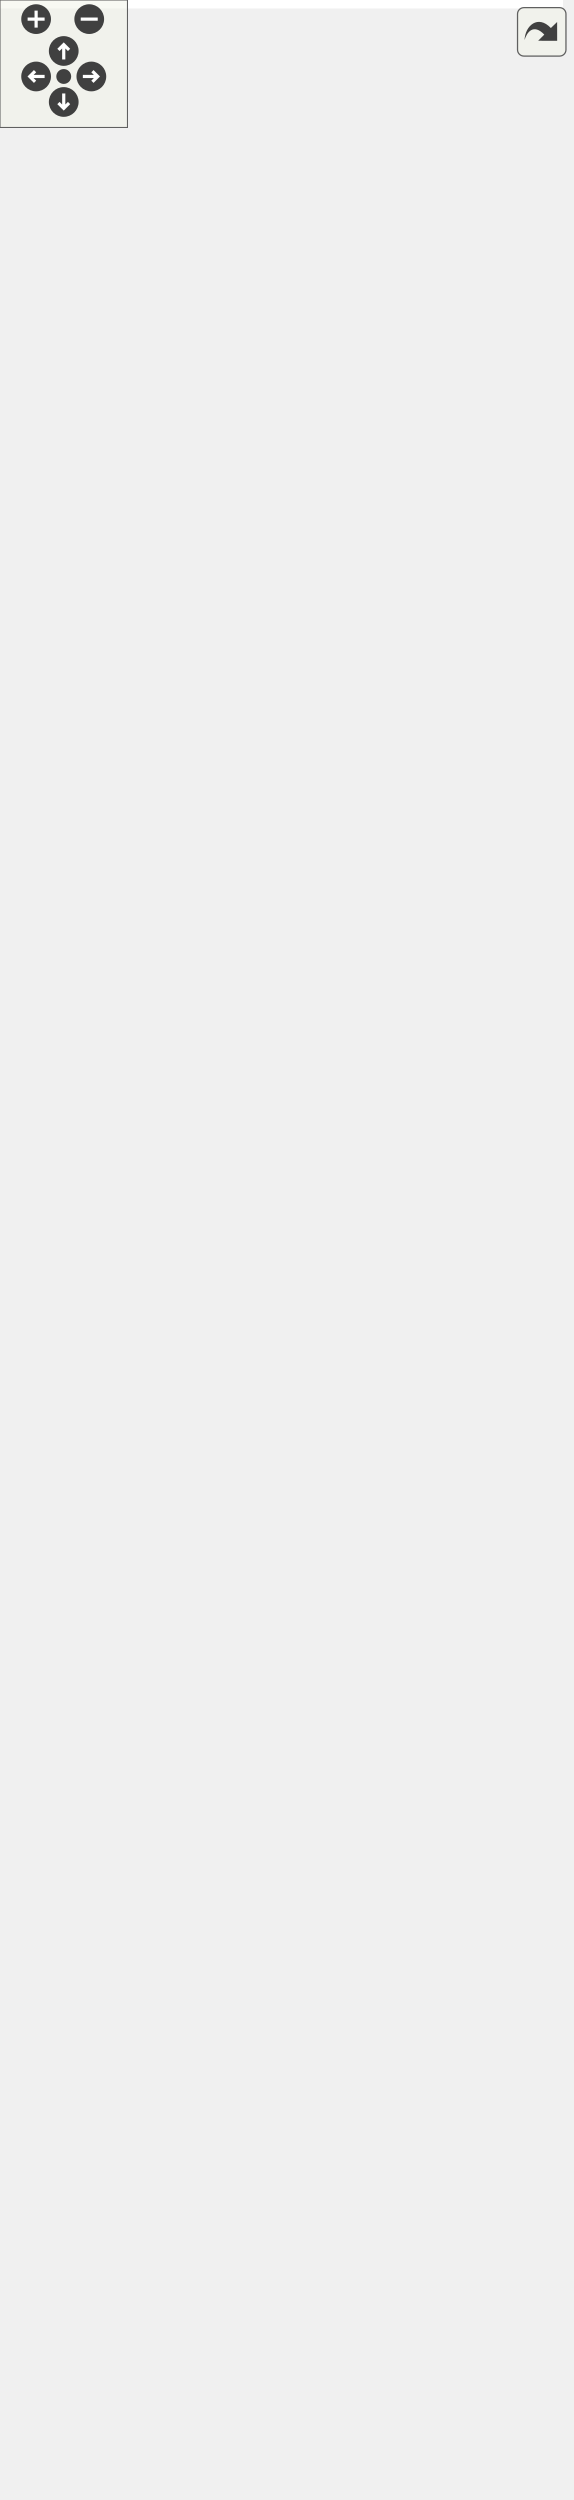
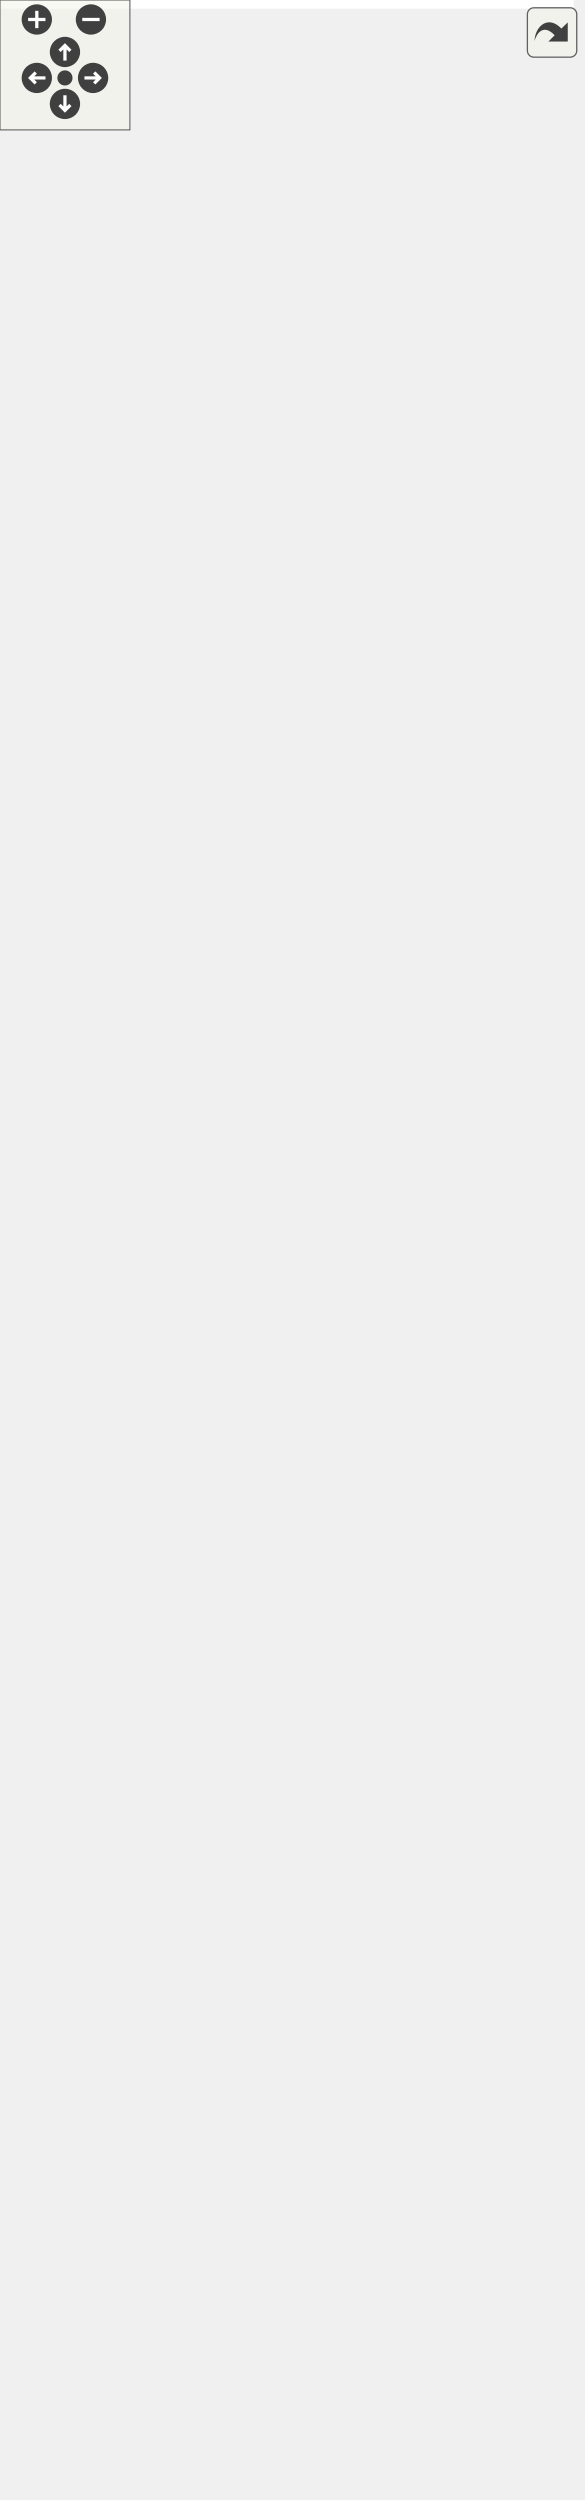
<svg xmlns="http://www.w3.org/2000/svg" xmlns:xlink="http://www.w3.org/1999/xlink" id="main" version="1.1" xml:space="preserve">
  <style type="text/css">
.edge:hover path { stroke: red; }
.edge:hover polygon { stroke: red; fill: red; }
</style>
  <defs>
    <circle id="rim" cx="0" cy="0" r="7" />
    <circle id="rim2" cx="0" cy="0" r="3.5" />
    <g id="zoomPlus">
      <use xlink:href="#rim" fill="#404040">
        <set attributeName="fill" to="#808080" begin="zoomplus.mouseover" end="zoomplus.mouseout" />
      </use>
      <path d="M-4,0h8M0,-4v8" fill="none" stroke="white" stroke-width="1.5" pointer-events="none" />
    </g>
    <g id="zoomMin">
      <use xlink:href="#rim" fill="#404040">
        <set attributeName="fill" to="#808080" begin="zoomminus.mouseover" end="zoomminus.mouseout" />
      </use>
      <path d="M-4,0h8" fill="none" stroke="white" stroke-width="1.5" pointer-events="none" />
    </g>
    <g id="dirArrow">
      <path fill="none" stroke="white" stroke-width="1.5" d="M0,-3.0v7 M-2.5,-0.5L0,-3.0L2.5,-0.5" />
    </g>
    <g id="resetDef">
      <use xlink:href="#rim2" fill="#404040">
        <set attributeName="fill" to="#808080" begin="reset.mouseover" end="reset.mouseout" />
      </use>
    </g>
  </defs>
  <svg id="graph" class="graph">
    <g id="viewport">
-       <polygon fill="white" stroke="transparent" points="-4,4 -4,-1116 265,-1116 265,4 -4,4" />
+       <polygon fill="white" stroke="transparent" points="-4,4 -4,-1094 265,-1094 265,4 -4,4" />
      <g id="node1" class="node">
        <g id="a_node1">
          <a xlink:title="Veriblock block tree.">
            <polygon fill="#bfbfbf" stroke="black" points="11,-0.5 11,-167.5 149,-167.5 149,-0.5 11,-0.5" />
            <text text-anchor="middle" x="80" y="-155.5" font-family="Helvetica,sans-Serif" font-size="10.00">altintegration::VbkBlockTree</text>
            <polyline fill="none" stroke="black" points="11,-148.5 149,-148.5 " />
            <text text-anchor="middle" x="80" y="-136.5" font-family="Helvetica,sans-Serif" font-size="10.00"> </text>
            <polyline fill="none" stroke="black" points="11,-129.5 149,-129.5 " />
            <text text-anchor="start" x="19" y="-117.5" font-family="Helvetica,sans-Serif" font-size="10.00">+ ~VbkBlockTree()</text>
            <text text-anchor="start" x="19" y="-106.5" font-family="Helvetica,sans-Serif" font-size="10.00">+ VbkBlockTree()</text>
            <text text-anchor="start" x="19" y="-95.5" font-family="Helvetica,sans-Serif" font-size="10.00">+ loadBlockForward()</text>
-             <text text-anchor="start" x="19" y="-84.5" font-family="Helvetica,sans-Serif" font-size="10.00">+ loadBlockBackward()</text>
+             <text text-anchor="start" x="19" y="-84.5" font-family="Helvetica,sans-Serif" font-size="10.00">+ btc()</text>
            <text text-anchor="start" x="19" y="-73.5" font-family="Helvetica,sans-Serif" font-size="10.00">+ btc()</text>
-             <text text-anchor="start" x="19" y="-62.5" font-family="Helvetica,sans-Serif" font-size="10.00">+ btc()</text>
+             <text text-anchor="start" x="19" y="-62.5" font-family="Helvetica,sans-Serif" font-size="10.00">+ getComparator()</text>
            <text text-anchor="start" x="19" y="-51.5" font-family="Helvetica,sans-Serif" font-size="10.00">+ getComparator()</text>
-             <text text-anchor="start" x="19" y="-40.5" font-family="Helvetica,sans-Serif" font-size="10.00">+ getComparator()</text>
-             <text text-anchor="start" x="19" y="-29.5" font-family="Helvetica,sans-Serif" font-size="10.00">+ getPayloadsIndex()</text>
-             <text text-anchor="start" x="19" y="-18.5" font-family="Helvetica,sans-Serif" font-size="10.00">+ loadTip()</text>
+             <text text-anchor="start" x="19" y="-40.5" font-family="Helvetica,sans-Serif" font-size="10.00">+ getPayloadsIndex()</text>
+             <text text-anchor="start" x="19" y="-29.5" font-family="Helvetica,sans-Serif" font-size="10.00">+ loadTip()</text>
+             <text text-anchor="start" x="19" y="-18.5" font-family="Helvetica,sans-Serif" font-size="10.00">+ addPayloads()</text>
            <text text-anchor="start" x="19" y="-7.5" font-family="Helvetica,sans-Serif" font-size="10.00">and 13 more...</text>
          </a>
        </g>
      </g>
      <g id="node2" class="node">
        <g id="a_node2">
          <a xlink:href="structaltintegration_1_1BlockTree.html" target="_top" xlink:title=" ">
-             <polygon fill="white" stroke="black" points="2,-205.5 2,-471.5 158,-471.5 158,-205.5 2,-205.5" />
-             <text text-anchor="start" x="10" y="-459.5" font-family="Helvetica,sans-Serif" font-size="10.00">altintegration::BlockTree</text>
-             <text text-anchor="middle" x="80" y="-448.5" font-family="Helvetica,sans-Serif" font-size="10.00">&lt; VbkBlock, VbkChainParams &gt;</text>
-             <polyline fill="none" stroke="black" points="2,-441.5 158,-441.5 " />
-             <text text-anchor="start" x="10" y="-429.5" font-family="Helvetica,sans-Serif" font-size="10.00"># param_</text>
-             <polyline fill="none" stroke="black" points="2,-422.5 158,-422.5 " />
-             <text text-anchor="start" x="10" y="-410.5" font-family="Helvetica,sans-Serif" font-size="10.00">+ ~BlockTree()</text>
-             <text text-anchor="start" x="10" y="-399.5" font-family="Helvetica,sans-Serif" font-size="10.00">+ BlockTree()</text>
-             <text text-anchor="start" x="10" y="-388.5" font-family="Helvetica,sans-Serif" font-size="10.00">+ getParams()</text>
-             <text text-anchor="start" x="10" y="-377.5" font-family="Helvetica,sans-Serif" font-size="10.00">+ bootstrapWithGenesis()</text>
-             <text text-anchor="start" x="10" y="-366.5" font-family="Helvetica,sans-Serif" font-size="10.00">+ bootstrapWithChain()</text>
-             <text text-anchor="start" x="10" y="-355.5" font-family="Helvetica,sans-Serif" font-size="10.00">+ acceptBlockHeader()</text>
+             <polygon fill="white" stroke="black" points="2,-205.5 2,-460.5 158,-460.5 158,-205.5 2,-205.5" />
+             <text text-anchor="start" x="10" y="-448.5" font-family="Helvetica,sans-Serif" font-size="10.00">altintegration::BlockTree</text>
+             <text text-anchor="middle" x="80" y="-437.5" font-family="Helvetica,sans-Serif" font-size="10.00">&lt; VbkBlock, VbkChainParams &gt;</text>
+             <polyline fill="none" stroke="black" points="2,-430.5 158,-430.5 " />
+             <text text-anchor="start" x="10" y="-418.5" font-family="Helvetica,sans-Serif" font-size="10.00"># param_</text>
+             <polyline fill="none" stroke="black" points="2,-411.5 158,-411.5 " />
+             <text text-anchor="start" x="10" y="-399.5" font-family="Helvetica,sans-Serif" font-size="10.00">+ ~BlockTree()</text>
+             <text text-anchor="start" x="10" y="-388.5" font-family="Helvetica,sans-Serif" font-size="10.00">+ BlockTree()</text>
+             <text text-anchor="start" x="10" y="-377.5" font-family="Helvetica,sans-Serif" font-size="10.00">+ getParams()</text>
+             <text text-anchor="start" x="10" y="-366.5" font-family="Helvetica,sans-Serif" font-size="10.00">+ bootstrapWithGenesis()</text>
+             <text text-anchor="start" x="10" y="-355.5" font-family="Helvetica,sans-Serif" font-size="10.00">+ bootstrapWithChain()</text>
            <text text-anchor="start" x="10" y="-344.5" font-family="Helvetica,sans-Serif" font-size="10.00">+ acceptBlockHeader()</text>
-             <text text-anchor="start" x="10" y="-333.5" font-family="Helvetica,sans-Serif" font-size="10.00">+ toPrettyString()</text>
-             <text text-anchor="start" x="10" y="-322.5" font-family="Helvetica,sans-Serif" font-size="10.00">+ loadBlockForward()</text>
-             <text text-anchor="start" x="10" y="-311.5" font-family="Helvetica,sans-Serif" font-size="10.00">+ loadBlockBackward()</text>
+             <text text-anchor="start" x="10" y="-333.5" font-family="Helvetica,sans-Serif" font-size="10.00">+ acceptBlockHeader()</text>
+             <text text-anchor="start" x="10" y="-322.5" font-family="Helvetica,sans-Serif" font-size="10.00">+ toPrettyString()</text>
+             <text text-anchor="start" x="10" y="-311.5" font-family="Helvetica,sans-Serif" font-size="10.00">+ loadBlockForward()</text>
            <text text-anchor="start" x="10" y="-300.5" font-family="Helvetica,sans-Serif" font-size="10.00">+ isBlockOld()</text>
            <text text-anchor="start" x="10" y="-289.5" font-family="Helvetica,sans-Serif" font-size="10.00">+ isBlockOld()</text>
            <text text-anchor="start" x="10" y="-278.5" font-family="Helvetica,sans-Serif" font-size="10.00">+ finalizeBlock()</text>
            <text text-anchor="start" x="10" y="-267.5" font-family="Helvetica,sans-Serif" font-size="10.00"># acceptBlockHeaderImpl()</text>
            <text text-anchor="start" x="10" y="-256.5" font-family="Helvetica,sans-Serif" font-size="10.00"># bootstrap()</text>
            <text text-anchor="start" x="10" y="-245.5" font-family="Helvetica,sans-Serif" font-size="10.00"># bootstrap()</text>
            <text text-anchor="start" x="10" y="-234.5" font-family="Helvetica,sans-Serif" font-size="10.00"># validateAndAddBlock()</text>
            <text text-anchor="start" x="10" y="-223.5" font-family="Helvetica,sans-Serif" font-size="10.00"># determineBestChain()</text>
            <text text-anchor="start" x="10" y="-212.5" font-family="Helvetica,sans-Serif" font-size="10.00"># onBlockInserted()</text>
          </a>
        </g>
      </g>
      <g id="edge1" class="edge">
-         <path fill="none" stroke="midnightblue" d="M80,-195.19C80,-185.87 80,-176.67 80,-167.8" />
-         <polygon fill="none" stroke="midnightblue" points="76.5,-195.33 80,-205.33 83.5,-195.33 76.5,-195.33" />
+         <path fill="none" stroke="midnightblue" d="M80,-195.07C80,-185.72 80,-176.48 80,-167.56" />
+         <polygon fill="none" stroke="midnightblue" points="76.5,-195.24 80,-205.24 83.5,-195.24 76.5,-195.24" />
      </g>
      <g id="node3" class="node">
        <g id="a_node3">
          <a xlink:href="structaltintegration_1_1BaseBlockTree.html" target="_top" xlink:title="Base block tree that stores all blocks, maintains tree tips, maintains active chain.">
-             <polygon fill="white" stroke="black" points="0,-823.5 0,-1111.5 152,-1111.5 152,-823.5 0,-823.5" />
-             <text text-anchor="start" x="8" y="-1099.5" font-family="Helvetica,sans-Serif" font-size="10.00">altintegration::BaseBlock</text>
-             <text text-anchor="middle" x="76" y="-1088.5" font-family="Helvetica,sans-Serif" font-size="10.00">Tree&lt; Block &gt;</text>
-             <polyline fill="none" stroke="black" points="0,-1081.5 152,-1081.5 " />
-             <text text-anchor="start" x="8" y="-1069.5" font-family="Helvetica,sans-Serif" font-size="10.00"># blocks_</text>
-             <text text-anchor="start" x="8" y="-1058.5" font-family="Helvetica,sans-Serif" font-size="10.00"># tips_</text>
-             <text text-anchor="start" x="8" y="-1047.5" font-family="Helvetica,sans-Serif" font-size="10.00"># activeChain_</text>
-             <text text-anchor="start" x="8" y="-1036.5" font-family="Helvetica,sans-Serif" font-size="10.00"># validity_sig_</text>
-             <text text-anchor="start" x="8" y="-1025.5" font-family="Helvetica,sans-Serif" font-size="10.00"># blockProvider_</text>
-             <polyline fill="none" stroke="black" points="0,-1018.5 152,-1018.5 " />
-             <text text-anchor="start" x="8" y="-1006.5" font-family="Helvetica,sans-Serif" font-size="10.00">+ getTips()</text>
-             <text text-anchor="start" x="8" y="-995.5" font-family="Helvetica,sans-Serif" font-size="10.00">+ getBlocks()</text>
-             <text text-anchor="start" x="8" y="-984.5" font-family="Helvetica,sans-Serif" font-size="10.00">+ getAllBlocks()</text>
-             <text text-anchor="start" x="8" y="-973.5" font-family="Helvetica,sans-Serif" font-size="10.00">+ getBlockProvider()</text>
-             <text text-anchor="start" x="8" y="-962.5" font-family="Helvetica,sans-Serif" font-size="10.00">+ ~BaseBlockTree()</text>
-             <text text-anchor="start" x="8" y="-951.5" font-family="Helvetica,sans-Serif" font-size="10.00">+ BaseBlockTree()</text>
+             <polygon fill="white" stroke="black" points="0,-801.5 0,-1089.5 152,-1089.5 152,-801.5 0,-801.5" />
+             <text text-anchor="start" x="8" y="-1077.5" font-family="Helvetica,sans-Serif" font-size="10.00">altintegration::BaseBlock</text>
+             <text text-anchor="middle" x="76" y="-1066.5" font-family="Helvetica,sans-Serif" font-size="10.00">Tree&lt; Block &gt;</text>
+             <polyline fill="none" stroke="black" points="0,-1059.5 152,-1059.5 " />
+             <text text-anchor="start" x="8" y="-1047.5" font-family="Helvetica,sans-Serif" font-size="10.00"># blocks_</text>
+             <text text-anchor="start" x="8" y="-1036.5" font-family="Helvetica,sans-Serif" font-size="10.00"># tips_</text>
+             <text text-anchor="start" x="8" y="-1025.5" font-family="Helvetica,sans-Serif" font-size="10.00"># activeChain_</text>
+             <text text-anchor="start" x="8" y="-1014.5" font-family="Helvetica,sans-Serif" font-size="10.00"># validity_sig_</text>
+             <text text-anchor="start" x="8" y="-1003.5" font-family="Helvetica,sans-Serif" font-size="10.00"># blockProvider_</text>
+             <polyline fill="none" stroke="black" points="0,-996.5 152,-996.5 " />
+             <text text-anchor="start" x="8" y="-984.5" font-family="Helvetica,sans-Serif" font-size="10.00">+ getTips()</text>
+             <text text-anchor="start" x="8" y="-973.5" font-family="Helvetica,sans-Serif" font-size="10.00">+ getBlocks()</text>
+             <text text-anchor="start" x="8" y="-962.5" font-family="Helvetica,sans-Serif" font-size="10.00">+ getBlockProvider()</text>
+             <text text-anchor="start" x="8" y="-951.5" font-family="Helvetica,sans-Serif" font-size="10.00">+ ~BaseBlockTree()</text>
            <text text-anchor="start" x="8" y="-940.5" font-family="Helvetica,sans-Serif" font-size="10.00">+ BaseBlockTree()</text>
-             <text text-anchor="start" x="8" y="-929.5" font-family="Helvetica,sans-Serif" font-size="10.00">+ operator=()</text>
-             <text text-anchor="start" x="8" y="-918.5" font-family="Helvetica,sans-Serif" font-size="10.00">+ BaseBlockTree()</text>
-             <text text-anchor="start" x="8" y="-907.5" font-family="Helvetica,sans-Serif" font-size="10.00">+ operator=()</text>
-             <text text-anchor="start" x="8" y="-896.5" font-family="Helvetica,sans-Serif" font-size="10.00">and 26 more...</text>
-             <text text-anchor="start" x="8" y="-885.5" font-family="Helvetica,sans-Serif" font-size="10.00"># eraseBlock()</text>
-             <text text-anchor="start" x="8" y="-874.5" font-family="Helvetica,sans-Serif" font-size="10.00"># toPrettyString()</text>
-             <text text-anchor="start" x="8" y="-863.5" font-family="Helvetica,sans-Serif" font-size="10.00"># decreaseAppliedBlockCount()</text>
-             <text text-anchor="start" x="8" y="-852.5" font-family="Helvetica,sans-Serif" font-size="10.00"># increaseAppliedBlockCount()</text>
+             <text text-anchor="start" x="8" y="-929.5" font-family="Helvetica,sans-Serif" font-size="10.00">+ BaseBlockTree()</text>
+             <text text-anchor="start" x="8" y="-918.5" font-family="Helvetica,sans-Serif" font-size="10.00">+ operator=()</text>
+             <text text-anchor="start" x="8" y="-907.5" font-family="Helvetica,sans-Serif" font-size="10.00">+ BaseBlockTree()</text>
+             <text text-anchor="start" x="8" y="-896.5" font-family="Helvetica,sans-Serif" font-size="10.00">+ operator=()</text>
+             <text text-anchor="start" x="8" y="-885.5" font-family="Helvetica,sans-Serif" font-size="10.00">+ getBestChain()</text>
+             <text text-anchor="start" x="8" y="-874.5" font-family="Helvetica,sans-Serif" font-size="10.00">and 23 more...</text>
+             <text text-anchor="start" x="8" y="-863.5" font-family="Helvetica,sans-Serif" font-size="10.00"># eraseBlock()</text>
+             <text text-anchor="start" x="8" y="-852.5" font-family="Helvetica,sans-Serif" font-size="10.00"># toPrettyString()</text>
            <text text-anchor="start" x="8" y="-841.5" font-family="Helvetica,sans-Serif" font-size="10.00"># decreaseAppliedBlockCount()</text>
            <text text-anchor="start" x="8" y="-830.5" font-family="Helvetica,sans-Serif" font-size="10.00"># increaseAppliedBlockCount()</text>
+             <text text-anchor="start" x="8" y="-819.5" font-family="Helvetica,sans-Serif" font-size="10.00"># decreaseAppliedBlockCount()</text>
+             <text text-anchor="start" x="8" y="-808.5" font-family="Helvetica,sans-Serif" font-size="10.00"># increaseAppliedBlockCount()</text>
          </a>
        </g>
      </g>
      <g id="edge2" class="edge">
-         <path fill="none" stroke="midnightblue" d="M76.98,-813.41C77.64,-708.73 78.52,-571.38 79.16,-471.52" />
-         <polygon fill="none" stroke="midnightblue" points="73.48,-813.42 76.91,-823.44 80.48,-813.46 73.48,-813.42" />
+         <path fill="none" stroke="midnightblue" d="M77,-791.28C77.67,-689.24 78.54,-556.77 79.17,-460.7" />
+         <polygon fill="none" stroke="midnightblue" points="73.5,-791.34 76.94,-801.36 80.5,-791.39 73.5,-791.34" />
      </g>
      <g id="node4" class="node">
        <g id="a_node4">
          <a xlink:href="structaltintegration_1_1BlockTree.html" target="_top" xlink:title="BlockTree is a tree of blocks with single &quot;bootstrap&quot; block as root.">
-             <polygon fill="white" stroke="black" points="92,-519.5 92,-785.5 226,-785.5 226,-519.5 92,-519.5" />
-             <text text-anchor="start" x="100" y="-773.5" font-family="Helvetica,sans-Serif" font-size="10.00">altintegration::BlockTree</text>
-             <text text-anchor="middle" x="159" y="-762.5" font-family="Helvetica,sans-Serif" font-size="10.00">&lt; Block, ChainParams &gt;</text>
-             <polyline fill="none" stroke="black" points="92,-755.5 226,-755.5 " />
-             <text text-anchor="start" x="100" y="-743.5" font-family="Helvetica,sans-Serif" font-size="10.00"># param_</text>
-             <polyline fill="none" stroke="black" points="92,-736.5 226,-736.5 " />
-             <text text-anchor="start" x="100" y="-724.5" font-family="Helvetica,sans-Serif" font-size="10.00">+ ~BlockTree()</text>
-             <text text-anchor="start" x="100" y="-713.5" font-family="Helvetica,sans-Serif" font-size="10.00">+ BlockTree()</text>
-             <text text-anchor="start" x="100" y="-702.5" font-family="Helvetica,sans-Serif" font-size="10.00">+ getParams()</text>
-             <text text-anchor="start" x="100" y="-691.5" font-family="Helvetica,sans-Serif" font-size="10.00">+ bootstrapWithGenesis()</text>
-             <text text-anchor="start" x="100" y="-680.5" font-family="Helvetica,sans-Serif" font-size="10.00">+ bootstrapWithChain()</text>
-             <text text-anchor="start" x="100" y="-669.5" font-family="Helvetica,sans-Serif" font-size="10.00">+ acceptBlockHeader()</text>
-             <text text-anchor="start" x="100" y="-658.5" font-family="Helvetica,sans-Serif" font-size="10.00">+ acceptBlockHeader()</text>
-             <text text-anchor="start" x="100" y="-647.5" font-family="Helvetica,sans-Serif" font-size="10.00">+ toPrettyString()</text>
-             <text text-anchor="start" x="100" y="-636.5" font-family="Helvetica,sans-Serif" font-size="10.00">+ loadBlockForward()</text>
-             <text text-anchor="start" x="100" y="-625.5" font-family="Helvetica,sans-Serif" font-size="10.00">+ loadBlockBackward()</text>
-             <text text-anchor="start" x="100" y="-614.5" font-family="Helvetica,sans-Serif" font-size="10.00">+ isBlockOld()</text>
+             <polygon fill="white" stroke="black" points="92,-508.5 92,-763.5 226,-763.5 226,-508.5 92,-508.5" />
+             <text text-anchor="start" x="100" y="-751.5" font-family="Helvetica,sans-Serif" font-size="10.00">altintegration::BlockTree</text>
+             <text text-anchor="middle" x="159" y="-740.5" font-family="Helvetica,sans-Serif" font-size="10.00">&lt; Block, ChainParams &gt;</text>
+             <polyline fill="none" stroke="black" points="92,-733.5 226,-733.5 " />
+             <text text-anchor="start" x="100" y="-721.5" font-family="Helvetica,sans-Serif" font-size="10.00"># param_</text>
+             <polyline fill="none" stroke="black" points="92,-714.5 226,-714.5 " />
+             <text text-anchor="start" x="100" y="-702.5" font-family="Helvetica,sans-Serif" font-size="10.00">+ ~BlockTree()</text>
+             <text text-anchor="start" x="100" y="-691.5" font-family="Helvetica,sans-Serif" font-size="10.00">+ BlockTree()</text>
+             <text text-anchor="start" x="100" y="-680.5" font-family="Helvetica,sans-Serif" font-size="10.00">+ getParams()</text>
+             <text text-anchor="start" x="100" y="-669.5" font-family="Helvetica,sans-Serif" font-size="10.00">+ bootstrapWithGenesis()</text>
+             <text text-anchor="start" x="100" y="-658.5" font-family="Helvetica,sans-Serif" font-size="10.00">+ bootstrapWithChain()</text>
+             <text text-anchor="start" x="100" y="-647.5" font-family="Helvetica,sans-Serif" font-size="10.00">+ acceptBlockHeader()</text>
+             <text text-anchor="start" x="100" y="-636.5" font-family="Helvetica,sans-Serif" font-size="10.00">+ acceptBlockHeader()</text>
+             <text text-anchor="start" x="100" y="-625.5" font-family="Helvetica,sans-Serif" font-size="10.00">+ toPrettyString()</text>
+             <text text-anchor="start" x="100" y="-614.5" font-family="Helvetica,sans-Serif" font-size="10.00">+ loadBlockForward()</text>
            <text text-anchor="start" x="100" y="-603.5" font-family="Helvetica,sans-Serif" font-size="10.00">+ isBlockOld()</text>
-             <text text-anchor="start" x="100" y="-592.5" font-family="Helvetica,sans-Serif" font-size="10.00">+ finalizeBlock()</text>
-             <text text-anchor="start" x="100" y="-581.5" font-family="Helvetica,sans-Serif" font-size="10.00"># acceptBlockHeaderImpl()</text>
-             <text text-anchor="start" x="100" y="-570.5" font-family="Helvetica,sans-Serif" font-size="10.00"># bootstrap()</text>
+             <text text-anchor="start" x="100" y="-592.5" font-family="Helvetica,sans-Serif" font-size="10.00">+ isBlockOld()</text>
+             <text text-anchor="start" x="100" y="-581.5" font-family="Helvetica,sans-Serif" font-size="10.00">+ finalizeBlock()</text>
+             <text text-anchor="start" x="100" y="-570.5" font-family="Helvetica,sans-Serif" font-size="10.00"># acceptBlockHeaderImpl()</text>
            <text text-anchor="start" x="100" y="-559.5" font-family="Helvetica,sans-Serif" font-size="10.00"># bootstrap()</text>
-             <text text-anchor="start" x="100" y="-548.5" font-family="Helvetica,sans-Serif" font-size="10.00"># validateAndAddBlock()</text>
-             <text text-anchor="start" x="100" y="-537.5" font-family="Helvetica,sans-Serif" font-size="10.00"># determineBestChain()</text>
-             <text text-anchor="start" x="100" y="-526.5" font-family="Helvetica,sans-Serif" font-size="10.00"># onBlockInserted()</text>
+             <text text-anchor="start" x="100" y="-548.5" font-family="Helvetica,sans-Serif" font-size="10.00"># bootstrap()</text>
+             <text text-anchor="start" x="100" y="-537.5" font-family="Helvetica,sans-Serif" font-size="10.00"># validateAndAddBlock()</text>
+             <text text-anchor="start" x="100" y="-526.5" font-family="Helvetica,sans-Serif" font-size="10.00"># determineBestChain()</text>
+             <text text-anchor="start" x="100" y="-515.5" font-family="Helvetica,sans-Serif" font-size="10.00"># onBlockInserted()</text>
          </a>
        </g>
      </g>
      <g id="edge4" class="edge">
-         <path fill="none" stroke="midnightblue" d="M116.56,-813.55C119.04,-804.21 121.52,-794.84 123.97,-785.6" />
-         <polygon fill="none" stroke="midnightblue" points="113.16,-812.72 113.98,-823.28 119.92,-814.51 113.16,-812.72" />
+         <path fill="none" stroke="midnightblue" d="M117.32,-791.4C119.84,-782.09 122.35,-772.77 124.83,-763.58" />
+         <polygon fill="none" stroke="midnightblue" points="113.93,-790.54 114.71,-801.1 120.69,-792.36 113.93,-790.54" />
      </g>
      <g id="edge3" class="edge">
-         <path fill="none" stroke="orange" d="M122.96,-509.16C119.78,-496.62 116.58,-483.97 113.43,-471.52" />
-         <polygon fill="orange" stroke="orange" points="119.65,-510.35 125.5,-519.18 126.44,-508.63 119.65,-510.35" />
-         <text text-anchor="middle" x="190" y="-493" font-family="Helvetica,sans-Serif" font-size="10.00"> &lt; VbkBlock, VbkChainParams &gt;</text>
+         <path fill="none" stroke="orange" d="M123.1,-498.22C119.81,-485.7 116.5,-473.05 113.24,-460.63" />
+         <polygon fill="orange" stroke="orange" points="119.8,-499.44 125.73,-508.22 126.57,-497.66 119.8,-499.44" />
+         <text text-anchor="middle" x="190" y="-482" font-family="Helvetica,sans-Serif" font-size="10.00"> &lt; VbkBlock, VbkChainParams &gt;</text>
      </g>
    </g>
  </svg>
  <g id="navigator" transform="translate(0 0)" fill="#404254">
    <rect fill="#f2f5e9" fill-opacity="0.5" stroke="#606060" stroke-width=".5" x="0" y="0" width="60" height="60" />
    <use id="zoomplus" xlink:href="#zoomPlus" x="17" y="9" />
    <use id="zoomminus" xlink:href="#zoomMin" x="42" y="9" />
    <use id="reset" xlink:href="#resetDef" x="30" y="36" />
    <g id="arrowUp" xlink:href="#dirArrow" transform="translate(30 24)">
      <use xlink:href="#rim" fill="#404040">
        <set attributeName="fill" to="#808080" begin="arrowUp.mouseover" end="arrowUp.mouseout" />
      </use>
      <path fill="none" stroke="white" stroke-width="1.5" d="M0,-3.0v7 M-2.5,-0.5L0,-3.0L2.5,-0.5" />
    </g>
    <g id="arrowRight" xlink:href="#dirArrow" transform="rotate(90) translate(36 -43)">
      <use xlink:href="#rim" fill="#404040">
        <set attributeName="fill" to="#808080" begin="arrowRight.mouseover" end="arrowRight.mouseout" />
      </use>
      <path fill="none" stroke="white" stroke-width="1.5" d="M0,-3.0v7 M-2.5,-0.5L0,-3.0L2.5,-0.5" />
    </g>
    <g id="arrowDown" xlink:href="#dirArrow" transform="rotate(180) translate(-30 -48)">
      <use xlink:href="#rim" fill="#404040">
        <set attributeName="fill" to="#808080" begin="arrowDown.mouseover" end="arrowDown.mouseout" />
      </use>
      <path fill="none" stroke="white" stroke-width="1.5" d="M0,-3.0v7 M-2.5,-0.5L0,-3.0L2.5,-0.5" />
    </g>
    <g id="arrowLeft" xlink:href="#dirArrow" transform="rotate(270) translate(-36 17)">
      <use xlink:href="#rim" fill="#404040">
        <set attributeName="fill" to="#808080" begin="arrowLeft.mouseover" end="arrowLeft.mouseout" />
      </use>
      <path fill="none" stroke="white" stroke-width="1.5" d="M0,-3.0v7 M-2.5,-0.5L0,-3.0L2.5,-0.5" />
    </g>
  </g>
  <svg viewBox="0 0 15 15" width="100%" height="30px" preserveAspectRatio="xMaxYMin meet">
    <g id="arrow_out" transform="scale(0.3 0.3)">
      <a xlink:href="structaltintegration_1_1VbkBlockTree__inherit__graph_org.svg" target="_base">
        <rect id="button" ry="5" rx="5" y="6" x="6" height="38" width="38" fill="#f2f5e9" fill-opacity="0.5" stroke="#606060" stroke-width="1.0" />
        <path id="arrow" d="M 11.5,31.437 C 11.94,20.098 22.043,11.323 32.159,21.979 L 37.069,17.246 C 37.069,17.246 37.088,32 37.088,32 L 22.16,31.978 C 22.16,31.978 26.998,27.14 26.998,27.14 C 18.529,18.264 13.292,25.23 11.5,31.437 z" style="fill:#404040;" />
      </a>
    </g>
  </svg>
</svg>
